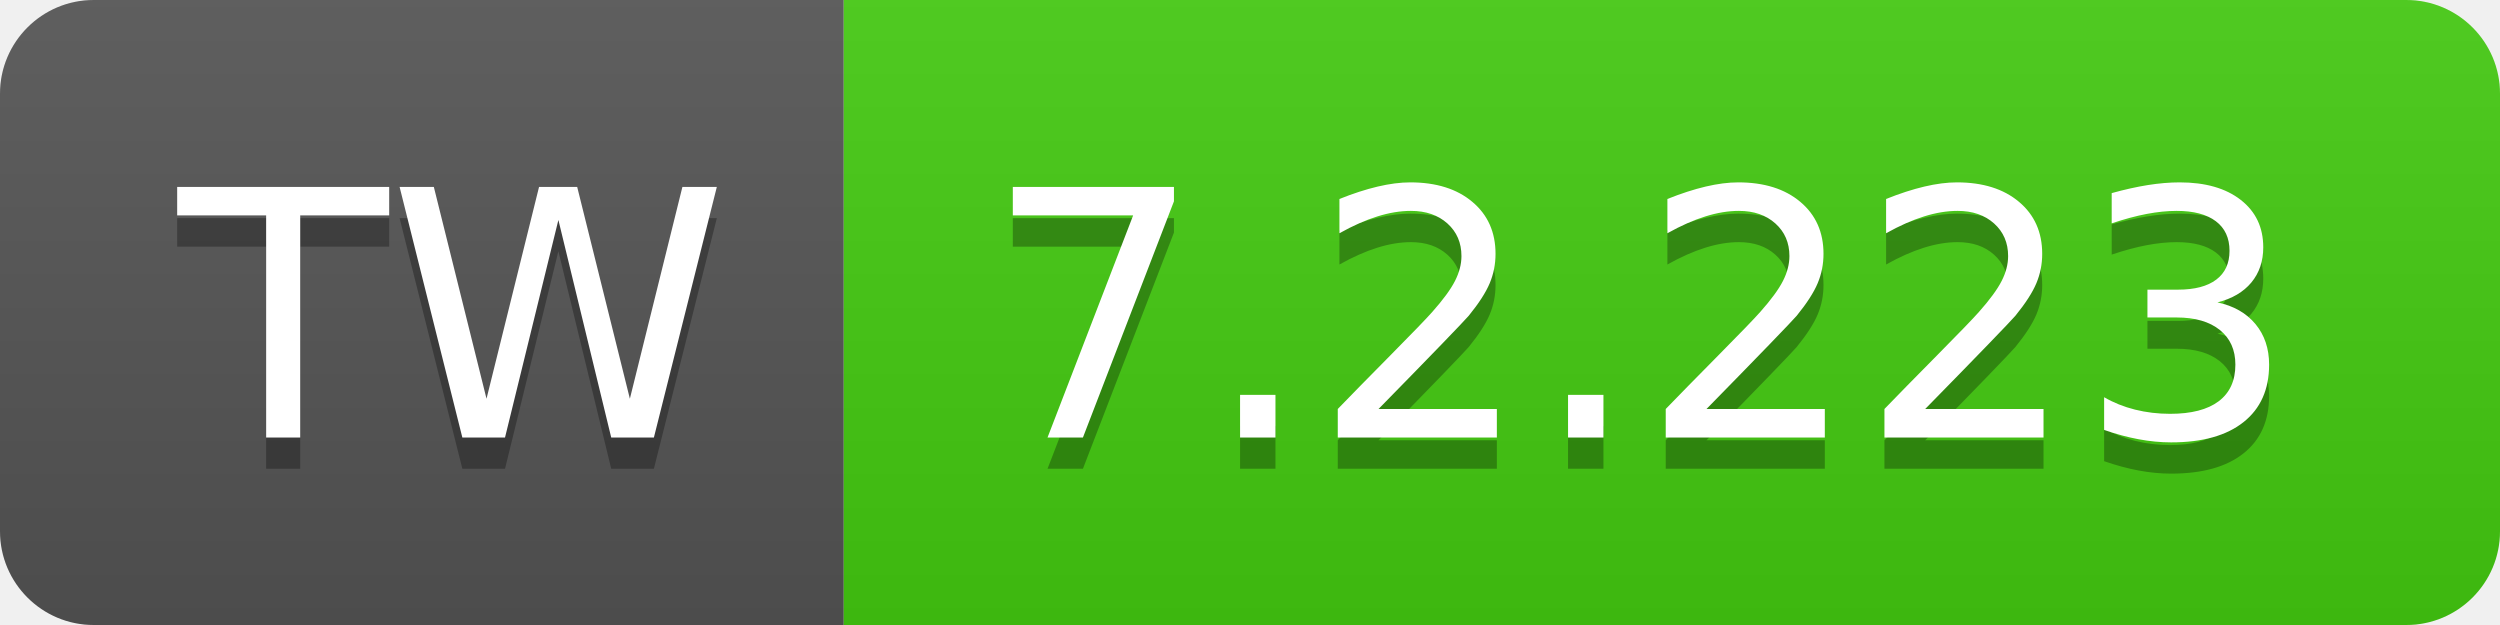
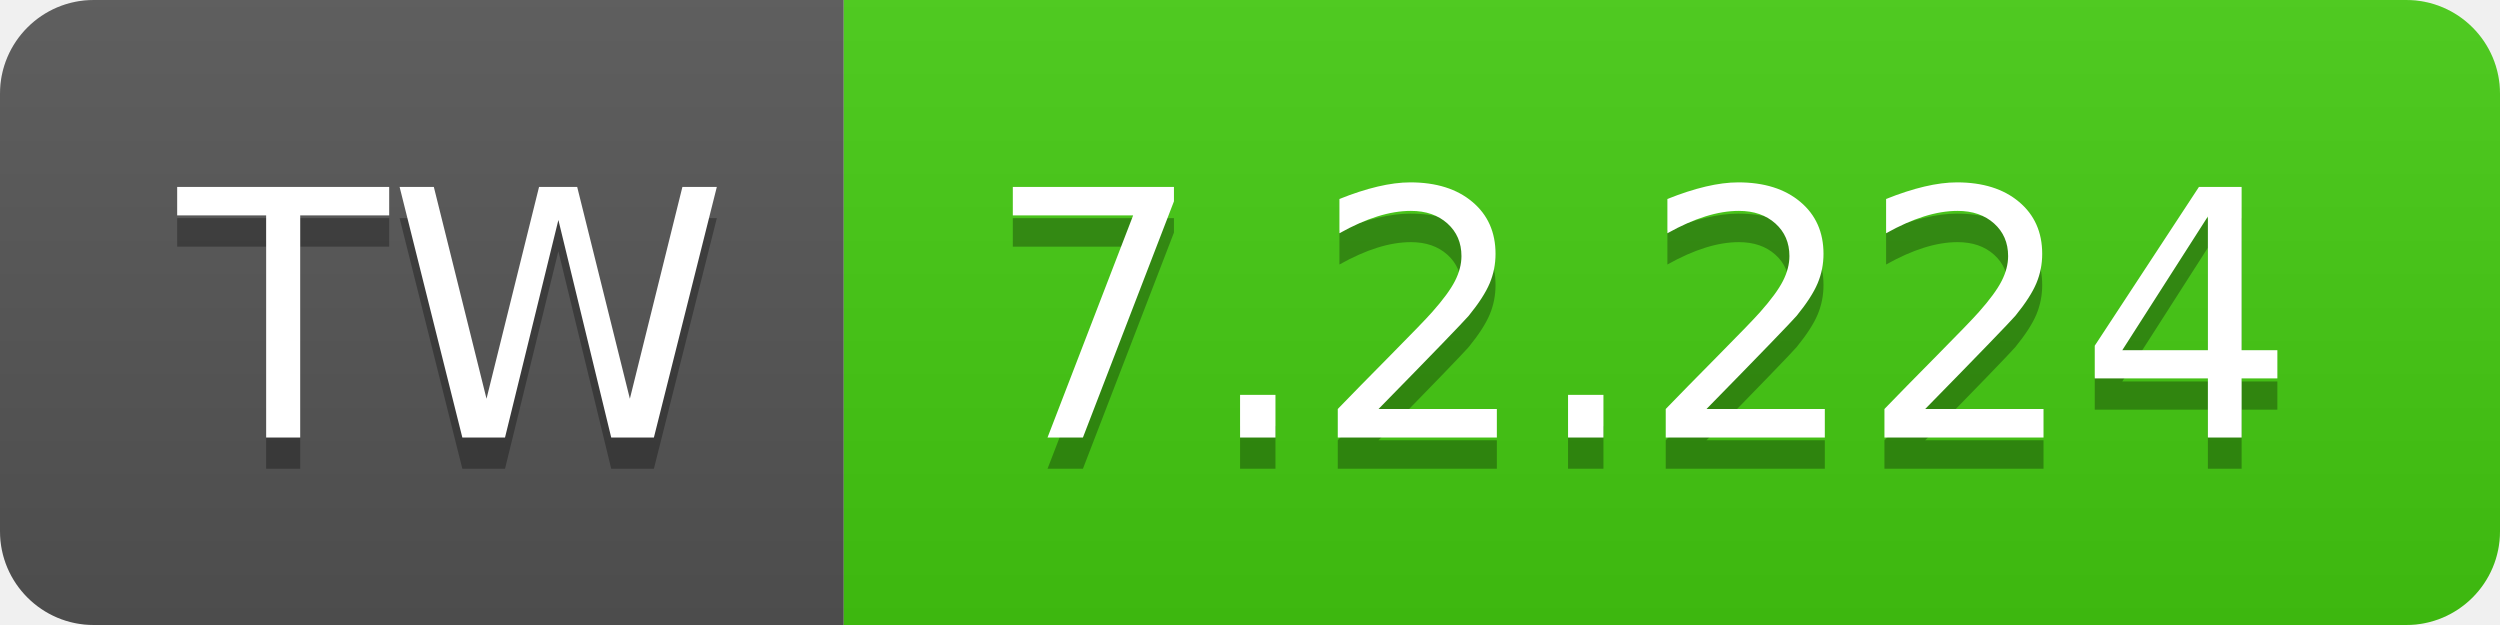
- <svg xmlns="http://www.w3.org/2000/svg" width="80" height="20" role="img" aria-label="TW: 7.2.223">
+ <svg xmlns="http://www.w3.org/2000/svg" width="80" height="20" role="img" aria-label="TW: 7.2.224">
  <linearGradient id="s" x2="0" y2="100%">
    <stop offset="0" stop-color="#bbb" stop-opacity=".1" />
    <stop offset="1" stop-opacity=".1" />
  </linearGradient>
  <clipPath id="r">
    <rect width="80" height="20" rx="3" fill="#fff" />
  </clipPath>
  <g clip-path="url(#r)">
    <rect width="27" height="20" fill="#555" />
    <rect x="27" width="53" height="20" fill="#4c1" />
    <rect width="80" height="20" fill="url(#s)" />
  </g>
  <g fill="#fff" text-anchor="middle" font-family="Verdana,Geneva,DejaVu Sans,sans-serif" text-rendering="geometricPrecision" font-size="110">
    <text aria-hidden="true" x="145" y="150" fill="#010101" fill-opacity=".3" transform="scale(.1)" textLength="170">TW</text>
    <text x="145" y="140" transform="scale(.1)" fill="#fff" textLength="170">TW</text>
-     <text aria-hidden="true" x="525" y="150" fill="#010101" fill-opacity=".3" transform="scale(.1)" textLength="430">7.2.223</text>
-     <text x="525" y="140" transform="scale(.1)" fill="#fff" textLength="430">7.2.223</text>
+     <text aria-hidden="true" x="525" y="150" fill="#010101" fill-opacity=".3" transform="scale(.1)" textLength="430">7.2.224</text>
+     <text x="525" y="140" transform="scale(.1)" fill="#fff" textLength="430">7.2.224</text>
  </g>
</svg>
